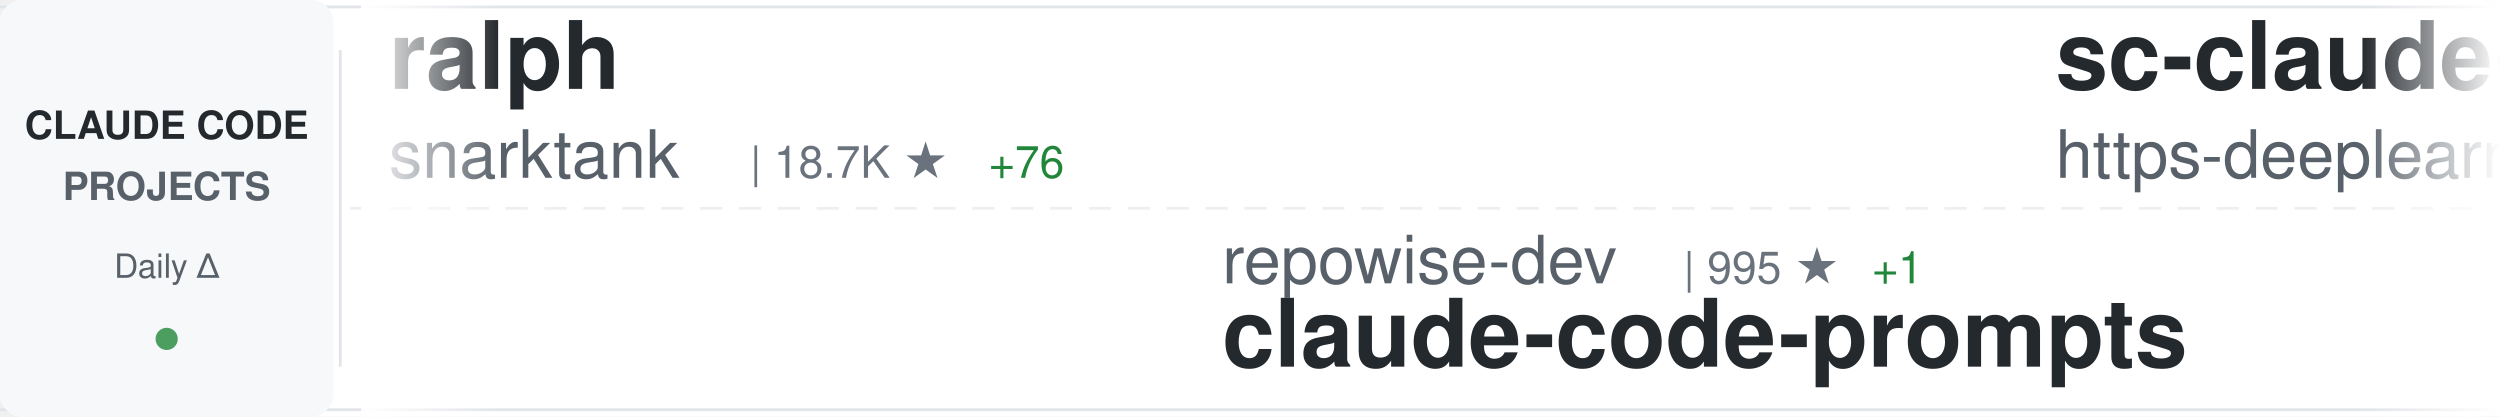
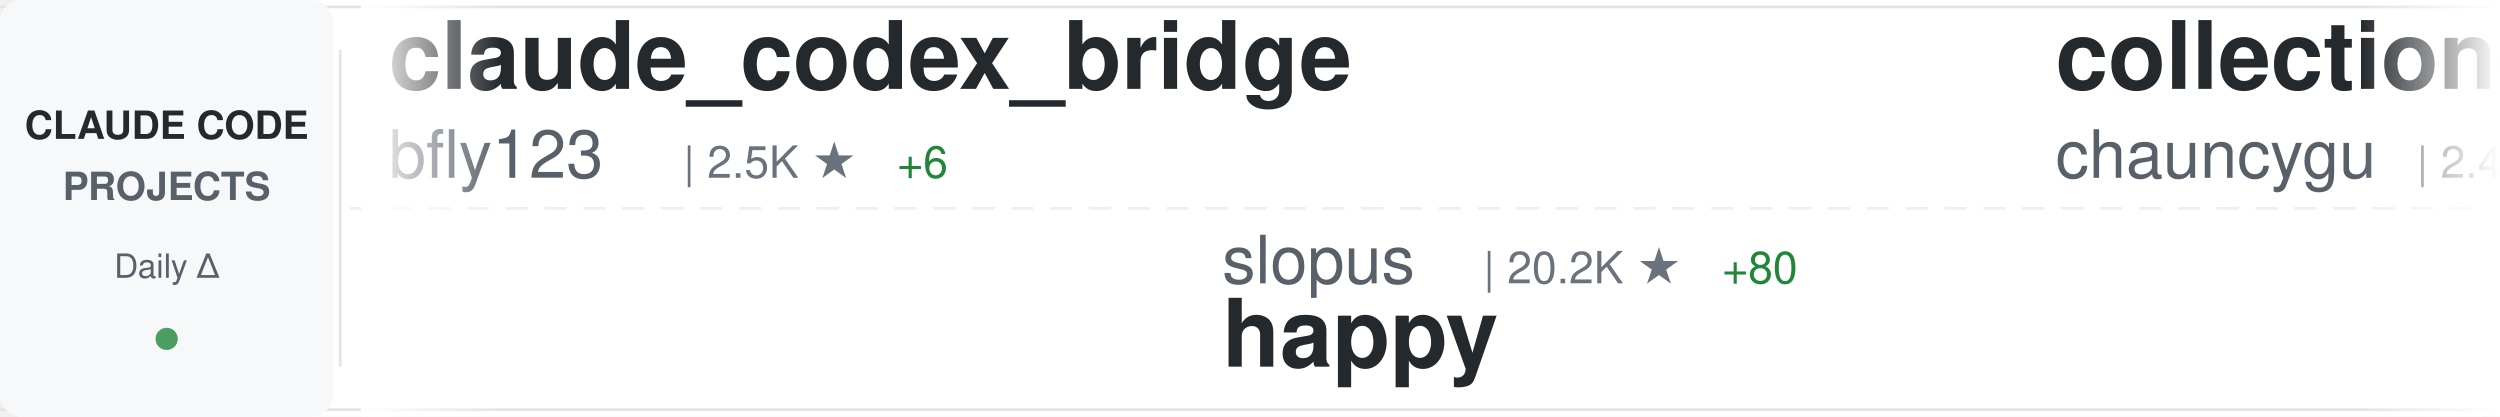
<svg xmlns="http://www.w3.org/2000/svg" width="900" height="150">
  <defs>
    <linearGradient id="awesomeLeftFade" x1="0%" y1="0%" x2="100%" y2="0%">
      <stop offset="0%" style="stop-color:#ffffff;stop-opacity:1" />
      <stop offset="100%" style="stop-color:#ffffff;stop-opacity:0" />
    </linearGradient>
    <linearGradient id="awesomeRightFade" x1="0%" y1="0%" x2="100%" y2="0%">
      <stop offset="0%" style="stop-color:#ffffff;stop-opacity:0" />
      <stop offset="100%" style="stop-color:#ffffff;stop-opacity:1" />
    </linearGradient>
  </defs>
  <rect width="900" height="150" fill="#ffffff" rx="8" />
  <rect x="0" y="2" width="900" height="1" fill="#e1e4e8" />
  <rect x="0" y="147" width="900" height="1" fill="#e1e4e8" />
  <line x1="0" y1="75" x2="900" y2="75" stroke="#e1e4e8" stroke-width="1" stroke-dasharray="8 6" opacity="0.6" />
  <rect x="0" y="0" width="120" height="150" fill="#f6f8fa" rx="8" />
  <text x="60" y="50" font-family="-apple-system, BlinkMacSystemFont, 'Segoe UI', Helvetica, Arial, sans-serif" font-size="14" font-weight="600" fill="#24292e" text-anchor="middle">CLAUDE CODE</text>
  <text x="60" y="72" font-family="-apple-system, BlinkMacSystemFont, 'Segoe UI', Helvetica, Arial, sans-serif" font-size="14" font-weight="600" fill="#586069" text-anchor="middle">PROJECTS</text>
  <text x="60" y="100" font-family="-apple-system, BlinkMacSystemFont, 'Segoe UI', Helvetica, Arial, sans-serif" font-size="12" font-weight="500" fill="#586069" text-anchor="middle">Daily Δ</text>
  <circle cx="60" cy="122" r="4" fill="#22863a" opacity="0.8" />
  <rect x="122" y="18" width="1" height="114" fill="#e1e4e8" />
  <clipPath id="awesomeTickerClip">
    <rect x="130" y="0" width="770" height="150" />
  </clipPath>
  <g clip-path="url(#awesomeTickerClip)">
    <g id="awesomeTickerItems">
      <animateTransform attributeName="transform" attributeType="XML" type="translate" from="0 0" to="-3000 0" dur="54s" repeatCount="indefinite" />
      <g transform="translate(0, 0)">
-         <text x="140" y="32" font-family="-apple-system, BlinkMacSystemFont, 'Segoe UI', Helvetica, Arial, sans-serif" font-size="34" font-weight="600" fill="#24292e">ralph</text>
-         <text x="140" y="64" font-family="-apple-system, BlinkMacSystemFont, 'Segoe UI', Helvetica, Arial, sans-serif" font-size="24" font-weight="400" fill="#586069">snarktank</text>
-         <text x="270" y="64" font-family="-apple-system, BlinkMacSystemFont, 'Segoe UI', Helvetica, Arial, sans-serif" font-size="16" font-weight="500" fill="#6a737d">| 18.7K ★</text>
-         <text x="356" y="64" font-family="-apple-system, BlinkMacSystemFont, 'Segoe UI', Helvetica, Arial, sans-serif" font-size="16" font-weight="500" fill="#22863a"> +76</text>
+         <text x="140" y="32" font-family="-apple-system, BlinkMacSystemFont, 'Segoe UI', Helvetica, Arial, sans-serif" font-size="34" font-weight="600" fill="#24292e">claude_codex_bridge</text>
+         <text x="140" y="64" font-family="-apple-system, BlinkMacSystemFont, 'Segoe UI', Helvetica, Arial, sans-serif" font-size="24" font-weight="400" fill="#586069">bfly123</text>
+         <text x="246" y="64" font-family="-apple-system, BlinkMacSystemFont, 'Segoe UI', Helvetica, Arial, sans-serif" font-size="16" font-weight="500" fill="#6a737d">| 2.5K ★</text>
+         <text x="323" y="64" font-family="-apple-system, BlinkMacSystemFont, 'Segoe UI', Helvetica, Arial, sans-serif" font-size="16" font-weight="500" fill="#22863a"> +6</text>
      </g>
      <g transform="translate(300, 0)">
-         <text x="140" y="102" font-family="-apple-system, BlinkMacSystemFont, 'Segoe UI', Helvetica, Arial, sans-serif" font-size="24" font-weight="400" fill="#586069">repowise-dev</text>
-         <text x="306" y="102" font-family="-apple-system, BlinkMacSystemFont, 'Segoe UI', Helvetica, Arial, sans-serif" font-size="16" font-weight="500" fill="#6a737d">| 995 ★</text>
-         <text x="374" y="102" font-family="-apple-system, BlinkMacSystemFont, 'Segoe UI', Helvetica, Arial, sans-serif" font-size="16" font-weight="500" fill="#22863a"> +1</text>
-         <text x="140" y="132" font-family="-apple-system, BlinkMacSystemFont, 'Segoe UI', Helvetica, Arial, sans-serif" font-size="34" font-weight="600" fill="#24292e">claude-code-prompts</text>
+         <text x="140" y="102" font-family="-apple-system, BlinkMacSystemFont, 'Segoe UI', Helvetica, Arial, sans-serif" font-size="24" font-weight="400" fill="#586069">slopus</text>
+         <text x="234" y="102" font-family="-apple-system, BlinkMacSystemFont, 'Segoe UI', Helvetica, Arial, sans-serif" font-size="16" font-weight="500" fill="#6a737d">| 20.2K ★</text>
+         <text x="320" y="102" font-family="-apple-system, BlinkMacSystemFont, 'Segoe UI', Helvetica, Arial, sans-serif" font-size="16" font-weight="500" fill="#22863a"> +80</text>
+         <text x="140" y="132" font-family="-apple-system, BlinkMacSystemFont, 'Segoe UI', Helvetica, Arial, sans-serif" font-size="34" font-weight="600" fill="#24292e">happy</text>
      </g>
      <g transform="translate(600, 0)">
-         <text x="140" y="32" font-family="-apple-system, BlinkMacSystemFont, 'Segoe UI', Helvetica, Arial, sans-serif" font-size="34" font-weight="600" fill="#24292e">sc-claude-code-files</text>
-         <text x="140" y="64" font-family="-apple-system, BlinkMacSystemFont, 'Segoe UI', Helvetica, Arial, sans-serif" font-size="24" font-weight="400" fill="#586069">https-deeplearning-ai</text>
-         <text x="414" y="64" font-family="-apple-system, BlinkMacSystemFont, 'Segoe UI', Helvetica, Arial, sans-serif" font-size="16" font-weight="500" fill="#6a737d">| 507 ★</text>
-         <text x="482" y="64" font-family="-apple-system, BlinkMacSystemFont, 'Segoe UI', Helvetica, Arial, sans-serif" font-size="16" font-weight="500" fill="#22863a"> +1</text>
+         <text x="140" y="32" font-family="-apple-system, BlinkMacSystemFont, 'Segoe UI', Helvetica, Arial, sans-serif" font-size="34" font-weight="600" fill="#24292e">collection-claude-code-s...</text>
+         <text x="140" y="64" font-family="-apple-system, BlinkMacSystemFont, 'Segoe UI', Helvetica, Arial, sans-serif" font-size="24" font-weight="400" fill="#586069">chauncygu</text>
+         <text x="270" y="64" font-family="-apple-system, BlinkMacSystemFont, 'Segoe UI', Helvetica, Arial, sans-serif" font-size="16" font-weight="500" fill="#6a737d">| 2.4K ★</text>
+         <text x="347" y="64" font-family="-apple-system, BlinkMacSystemFont, 'Segoe UI', Helvetica, Arial, sans-serif" font-size="16" font-weight="500" fill="#22863a"> +6</text>
      </g>
      <g transform="translate(900, 0)">
-         <text x="140" y="102" font-family="-apple-system, BlinkMacSystemFont, 'Segoe UI', Helvetica, Arial, sans-serif" font-size="24" font-weight="400" fill="#586069">huangserva</text>
-         <text x="282" y="102" font-family="-apple-system, BlinkMacSystemFont, 'Segoe UI', Helvetica, Arial, sans-serif" font-size="16" font-weight="500" fill="#6a737d">| 573 ★</text>
-         <text x="350" y="102" font-family="-apple-system, BlinkMacSystemFont, 'Segoe UI', Helvetica, Arial, sans-serif" font-size="16" font-weight="500" fill="#22863a"> +1</text>
-         <text x="140" y="132" font-family="-apple-system, BlinkMacSystemFont, 'Segoe UI', Helvetica, Arial, sans-serif" font-size="34" font-weight="600" fill="#24292e">claude-code-cli</text>
+         <text x="140" y="102" font-family="-apple-system, BlinkMacSystemFont, 'Segoe UI', Helvetica, Arial, sans-serif" font-size="24" font-weight="400" fill="#586069">sickn33</text>
+         <text x="246" y="102" font-family="-apple-system, BlinkMacSystemFont, 'Segoe UI', Helvetica, Arial, sans-serif" font-size="16" font-weight="500" fill="#6a737d">| 36.7K ★</text>
+         <text x="332" y="102" font-family="-apple-system, BlinkMacSystemFont, 'Segoe UI', Helvetica, Arial, sans-serif" font-size="16" font-weight="500" fill="#22863a"> +144</text>
+         <text x="140" y="132" font-family="-apple-system, BlinkMacSystemFont, 'Segoe UI', Helvetica, Arial, sans-serif" font-size="34" font-weight="600" fill="#24292e">antigravity-awesome-skil...</text>
      </g>
      <g transform="translate(1200, 0)">
-         <text x="140" y="32" font-family="-apple-system, BlinkMacSystemFont, 'Segoe UI', Helvetica, Arial, sans-serif" font-size="34" font-weight="600" fill="#24292e">happy</text>
-         <text x="140" y="64" font-family="-apple-system, BlinkMacSystemFont, 'Segoe UI', Helvetica, Arial, sans-serif" font-size="24" font-weight="400" fill="#586069">slopus</text>
-         <text x="234" y="64" font-family="-apple-system, BlinkMacSystemFont, 'Segoe UI', Helvetica, Arial, sans-serif" font-size="16" font-weight="500" fill="#6a737d">| 20.2K ★</text>
-         <text x="320" y="64" font-family="-apple-system, BlinkMacSystemFont, 'Segoe UI', Helvetica, Arial, sans-serif" font-size="16" font-weight="500" fill="#22863a"> +81</text>
+         <text x="140" y="32" font-family="-apple-system, BlinkMacSystemFont, 'Segoe UI', Helvetica, Arial, sans-serif" font-size="34" font-weight="600" fill="#24292e">claude-code-guide</text>
+         <text x="140" y="64" font-family="-apple-system, BlinkMacSystemFont, 'Segoe UI', Helvetica, Arial, sans-serif" font-size="24" font-weight="400" fill="#586069">zebbern</text>
+         <text x="246" y="64" font-family="-apple-system, BlinkMacSystemFont, 'Segoe UI', Helvetica, Arial, sans-serif" font-size="16" font-weight="500" fill="#6a737d">| 4.1K ★</text>
+         <text x="323" y="64" font-family="-apple-system, BlinkMacSystemFont, 'Segoe UI', Helvetica, Arial, sans-serif" font-size="16" font-weight="500" fill="#22863a"> +7</text>
      </g>
      <g transform="translate(1500, 0)">
+         <text x="140" y="102" font-family="-apple-system, BlinkMacSystemFont, 'Segoe UI', Helvetica, Arial, sans-serif" font-size="24" font-weight="400" fill="#586069">anthropics</text>
+         <text x="282" y="102" font-family="-apple-system, BlinkMacSystemFont, 'Segoe UI', Helvetica, Arial, sans-serif" font-size="16" font-weight="500" fill="#6a737d">| 129.5K ★</text>
+         <text x="377" y="102" font-family="-apple-system, BlinkMacSystemFont, 'Segoe UI', Helvetica, Arial, sans-serif" font-size="16" font-weight="500" fill="#22863a"> +634</text>
+         <text x="140" y="132" font-family="-apple-system, BlinkMacSystemFont, 'Segoe UI', Helvetica, Arial, sans-serif" font-size="34" font-weight="600" fill="#24292e">skills</text>
+       </g>
+       <g transform="translate(1800, 0)">
+         <text x="140" y="32" font-family="-apple-system, BlinkMacSystemFont, 'Segoe UI', Helvetica, Arial, sans-serif" font-size="34" font-weight="600" fill="#24292e">claude-code-ultimate-gui...</text>
+         <text x="140" y="64" font-family="-apple-system, BlinkMacSystemFont, 'Segoe UI', Helvetica, Arial, sans-serif" font-size="24" font-weight="400" fill="#586069">FlorianBruniaux</text>
+         <text x="342" y="64" font-family="-apple-system, BlinkMacSystemFont, 'Segoe UI', Helvetica, Arial, sans-serif" font-size="16" font-weight="500" fill="#6a737d">| 4.2K ★</text>
+         <text x="419" y="64" font-family="-apple-system, BlinkMacSystemFont, 'Segoe UI', Helvetica, Arial, sans-serif" font-size="16" font-weight="500" fill="#22863a"> +19</text>
+       </g>
+       <g transform="translate(2100, 0)">
        <text x="140" y="102" font-family="-apple-system, BlinkMacSystemFont, 'Segoe UI', Helvetica, Arial, sans-serif" font-size="24" font-weight="400" fill="#586069">Piebald-AI</text>
        <text x="282" y="102" font-family="-apple-system, BlinkMacSystemFont, 'Segoe UI', Helvetica, Arial, sans-serif" font-size="16" font-weight="500" fill="#6a737d">| 10.0K ★</text>
-         <text x="368" y="102" font-family="-apple-system, BlinkMacSystemFont, 'Segoe UI', Helvetica, Arial, sans-serif" font-size="16" font-weight="500" fill="#22863a"> +36</text>
+         <text x="368" y="102" font-family="-apple-system, BlinkMacSystemFont, 'Segoe UI', Helvetica, Arial, sans-serif" font-size="16" font-weight="500" fill="#22863a"> +33</text>
        <text x="140" y="132" font-family="-apple-system, BlinkMacSystemFont, 'Segoe UI', Helvetica, Arial, sans-serif" font-size="34" font-weight="600" fill="#24292e">claude-code-system-promp...</text>
      </g>
-       <g transform="translate(1800, 0)">
-         <text x="140" y="32" font-family="-apple-system, BlinkMacSystemFont, 'Segoe UI', Helvetica, Arial, sans-serif" font-size="34" font-weight="600" fill="#24292e">agents</text>
-         <text x="140" y="64" font-family="-apple-system, BlinkMacSystemFont, 'Segoe UI', Helvetica, Arial, sans-serif" font-size="24" font-weight="400" fill="#586069">wshobson</text>
-         <text x="258" y="64" font-family="-apple-system, BlinkMacSystemFont, 'Segoe UI', Helvetica, Arial, sans-serif" font-size="16" font-weight="500" fill="#6a737d">| 34.9K ★</text>
-         <text x="344" y="64" font-family="-apple-system, BlinkMacSystemFont, 'Segoe UI', Helvetica, Arial, sans-serif" font-size="16" font-weight="500" fill="#22863a"> +62</text>
-       </g>
-       <g transform="translate(2100, 0)">
-         <text x="140" y="102" font-family="-apple-system, BlinkMacSystemFont, 'Segoe UI', Helvetica, Arial, sans-serif" font-size="24" font-weight="400" fill="#586069">carlvellotti</text>
-         <text x="306" y="102" font-family="-apple-system, BlinkMacSystemFont, 'Segoe UI', Helvetica, Arial, sans-serif" font-size="16" font-weight="500" fill="#6a737d">| 2.0K ★</text>
-         <text x="383" y="102" font-family="-apple-system, BlinkMacSystemFont, 'Segoe UI', Helvetica, Arial, sans-serif" font-size="16" font-weight="500" fill="#22863a"> +8</text>
-         <text x="140" y="132" font-family="-apple-system, BlinkMacSystemFont, 'Segoe UI', Helvetica, Arial, sans-serif" font-size="34" font-weight="600" fill="#24292e">claude-code-pm-course</text>
-       </g>
      <g transform="translate(2400, 0)">
-         <text x="140" y="32" font-family="-apple-system, BlinkMacSystemFont, 'Segoe UI', Helvetica, Arial, sans-serif" font-size="34" font-weight="600" fill="#24292e">claude-code-guide</text>
-         <text x="140" y="64" font-family="-apple-system, BlinkMacSystemFont, 'Segoe UI', Helvetica, Arial, sans-serif" font-size="24" font-weight="400" fill="#586069">Cranot</text>
-         <text x="234" y="64" font-family="-apple-system, BlinkMacSystemFont, 'Segoe UI', Helvetica, Arial, sans-serif" font-size="16" font-weight="500" fill="#6a737d">| 2.7K ★</text>
-         <text x="311" y="64" font-family="-apple-system, BlinkMacSystemFont, 'Segoe UI', Helvetica, Arial, sans-serif" font-size="16" font-weight="500" fill="#22863a"> +39</text>
+         <text x="140" y="32" font-family="-apple-system, BlinkMacSystemFont, 'Segoe UI', Helvetica, Arial, sans-serif" font-size="34" font-weight="600" fill="#24292e">claude-code-local</text>
+         <text x="140" y="64" font-family="-apple-system, BlinkMacSystemFont, 'Segoe UI', Helvetica, Arial, sans-serif" font-size="24" font-weight="400" fill="#586069">nicedreamzapp</text>
+         <text x="318" y="64" font-family="-apple-system, BlinkMacSystemFont, 'Segoe UI', Helvetica, Arial, sans-serif" font-size="16" font-weight="500" fill="#6a737d">| 2.5K ★</text>
+         <text x="395" y="64" font-family="-apple-system, BlinkMacSystemFont, 'Segoe UI', Helvetica, Arial, sans-serif" font-size="16" font-weight="500" fill="#22863a"> +16</text>
      </g>
      <g transform="translate(2700, 0)">
-         <text x="140" y="102" font-family="-apple-system, BlinkMacSystemFont, 'Segoe UI', Helvetica, Arial, sans-serif" font-size="24" font-weight="400" fill="#586069">Windy3f3f3f3f</text>
-         <text x="318" y="102" font-family="-apple-system, BlinkMacSystemFont, 'Segoe UI', Helvetica, Arial, sans-serif" font-size="16" font-weight="500" fill="#6a737d">| 2.1K ★</text>
-         <text x="395" y="102" font-family="-apple-system, BlinkMacSystemFont, 'Segoe UI', Helvetica, Arial, sans-serif" font-size="16" font-weight="500" fill="#22863a"> +26</text>
-         <text x="140" y="132" font-family="-apple-system, BlinkMacSystemFont, 'Segoe UI', Helvetica, Arial, sans-serif" font-size="34" font-weight="600" fill="#24292e">how-claude-code-works</text>
+         <text x="140" y="102" font-family="-apple-system, BlinkMacSystemFont, 'Segoe UI', Helvetica, Arial, sans-serif" font-size="24" font-weight="400" fill="#586069">davila7</text>
+         <text x="246" y="102" font-family="-apple-system, BlinkMacSystemFont, 'Segoe UI', Helvetica, Arial, sans-serif" font-size="16" font-weight="500" fill="#6a737d">| 26.9K ★</text>
+         <text x="332" y="102" font-family="-apple-system, BlinkMacSystemFont, 'Segoe UI', Helvetica, Arial, sans-serif" font-size="16" font-weight="500" fill="#22863a"> +102</text>
+         <text x="140" y="132" font-family="-apple-system, BlinkMacSystemFont, 'Segoe UI', Helvetica, Arial, sans-serif" font-size="34" font-weight="600" fill="#24292e">claude-code-templates</text>
      </g>
      <g transform="translate(3000, 0)">
-         <text x="140" y="32" font-family="-apple-system, BlinkMacSystemFont, 'Segoe UI', Helvetica, Arial, sans-serif" font-size="34" font-weight="600" fill="#24292e">ralph</text>
-         <text x="140" y="64" font-family="-apple-system, BlinkMacSystemFont, 'Segoe UI', Helvetica, Arial, sans-serif" font-size="24" font-weight="400" fill="#586069">snarktank</text>
-         <text x="270" y="64" font-family="-apple-system, BlinkMacSystemFont, 'Segoe UI', Helvetica, Arial, sans-serif" font-size="16" font-weight="500" fill="#6a737d">| 18.7K ★</text>
-         <text x="356" y="64" font-family="-apple-system, BlinkMacSystemFont, 'Segoe UI', Helvetica, Arial, sans-serif" font-size="16" font-weight="500" fill="#22863a"> +76</text>
+         <text x="140" y="32" font-family="-apple-system, BlinkMacSystemFont, 'Segoe UI', Helvetica, Arial, sans-serif" font-size="34" font-weight="600" fill="#24292e">claude_codex_bridge</text>
+         <text x="140" y="64" font-family="-apple-system, BlinkMacSystemFont, 'Segoe UI', Helvetica, Arial, sans-serif" font-size="24" font-weight="400" fill="#586069">bfly123</text>
+         <text x="246" y="64" font-family="-apple-system, BlinkMacSystemFont, 'Segoe UI', Helvetica, Arial, sans-serif" font-size="16" font-weight="500" fill="#6a737d">| 2.5K ★</text>
+         <text x="323" y="64" font-family="-apple-system, BlinkMacSystemFont, 'Segoe UI', Helvetica, Arial, sans-serif" font-size="16" font-weight="500" fill="#22863a"> +6</text>
      </g>
      <g transform="translate(3300, 0)">
-         <text x="140" y="102" font-family="-apple-system, BlinkMacSystemFont, 'Segoe UI', Helvetica, Arial, sans-serif" font-size="24" font-weight="400" fill="#586069">repowise-dev</text>
-         <text x="306" y="102" font-family="-apple-system, BlinkMacSystemFont, 'Segoe UI', Helvetica, Arial, sans-serif" font-size="16" font-weight="500" fill="#6a737d">| 995 ★</text>
-         <text x="374" y="102" font-family="-apple-system, BlinkMacSystemFont, 'Segoe UI', Helvetica, Arial, sans-serif" font-size="16" font-weight="500" fill="#22863a"> +1</text>
-         <text x="140" y="132" font-family="-apple-system, BlinkMacSystemFont, 'Segoe UI', Helvetica, Arial, sans-serif" font-size="34" font-weight="600" fill="#24292e">claude-code-prompts</text>
+         <text x="140" y="102" font-family="-apple-system, BlinkMacSystemFont, 'Segoe UI', Helvetica, Arial, sans-serif" font-size="24" font-weight="400" fill="#586069">slopus</text>
+         <text x="234" y="102" font-family="-apple-system, BlinkMacSystemFont, 'Segoe UI', Helvetica, Arial, sans-serif" font-size="16" font-weight="500" fill="#6a737d">| 20.2K ★</text>
+         <text x="320" y="102" font-family="-apple-system, BlinkMacSystemFont, 'Segoe UI', Helvetica, Arial, sans-serif" font-size="16" font-weight="500" fill="#22863a"> +80</text>
+         <text x="140" y="132" font-family="-apple-system, BlinkMacSystemFont, 'Segoe UI', Helvetica, Arial, sans-serif" font-size="34" font-weight="600" fill="#24292e">happy</text>
      </g>
      <g transform="translate(3600, 0)">
-         <text x="140" y="32" font-family="-apple-system, BlinkMacSystemFont, 'Segoe UI', Helvetica, Arial, sans-serif" font-size="34" font-weight="600" fill="#24292e">sc-claude-code-files</text>
-         <text x="140" y="64" font-family="-apple-system, BlinkMacSystemFont, 'Segoe UI', Helvetica, Arial, sans-serif" font-size="24" font-weight="400" fill="#586069">https-deeplearning-ai</text>
-         <text x="414" y="64" font-family="-apple-system, BlinkMacSystemFont, 'Segoe UI', Helvetica, Arial, sans-serif" font-size="16" font-weight="500" fill="#6a737d">| 507 ★</text>
-         <text x="482" y="64" font-family="-apple-system, BlinkMacSystemFont, 'Segoe UI', Helvetica, Arial, sans-serif" font-size="16" font-weight="500" fill="#22863a"> +1</text>
+         <text x="140" y="32" font-family="-apple-system, BlinkMacSystemFont, 'Segoe UI', Helvetica, Arial, sans-serif" font-size="34" font-weight="600" fill="#24292e">collection-claude-code-s...</text>
+         <text x="140" y="64" font-family="-apple-system, BlinkMacSystemFont, 'Segoe UI', Helvetica, Arial, sans-serif" font-size="24" font-weight="400" fill="#586069">chauncygu</text>
+         <text x="270" y="64" font-family="-apple-system, BlinkMacSystemFont, 'Segoe UI', Helvetica, Arial, sans-serif" font-size="16" font-weight="500" fill="#6a737d">| 2.4K ★</text>
+         <text x="347" y="64" font-family="-apple-system, BlinkMacSystemFont, 'Segoe UI', Helvetica, Arial, sans-serif" font-size="16" font-weight="500" fill="#22863a"> +6</text>
      </g>
      <g transform="translate(3900, 0)">
-         <text x="140" y="102" font-family="-apple-system, BlinkMacSystemFont, 'Segoe UI', Helvetica, Arial, sans-serif" font-size="24" font-weight="400" fill="#586069">huangserva</text>
-         <text x="282" y="102" font-family="-apple-system, BlinkMacSystemFont, 'Segoe UI', Helvetica, Arial, sans-serif" font-size="16" font-weight="500" fill="#6a737d">| 573 ★</text>
-         <text x="350" y="102" font-family="-apple-system, BlinkMacSystemFont, 'Segoe UI', Helvetica, Arial, sans-serif" font-size="16" font-weight="500" fill="#22863a"> +1</text>
-         <text x="140" y="132" font-family="-apple-system, BlinkMacSystemFont, 'Segoe UI', Helvetica, Arial, sans-serif" font-size="34" font-weight="600" fill="#24292e">claude-code-cli</text>
+         <text x="140" y="102" font-family="-apple-system, BlinkMacSystemFont, 'Segoe UI', Helvetica, Arial, sans-serif" font-size="24" font-weight="400" fill="#586069">sickn33</text>
+         <text x="246" y="102" font-family="-apple-system, BlinkMacSystemFont, 'Segoe UI', Helvetica, Arial, sans-serif" font-size="16" font-weight="500" fill="#6a737d">| 36.7K ★</text>
+         <text x="332" y="102" font-family="-apple-system, BlinkMacSystemFont, 'Segoe UI', Helvetica, Arial, sans-serif" font-size="16" font-weight="500" fill="#22863a"> +144</text>
+         <text x="140" y="132" font-family="-apple-system, BlinkMacSystemFont, 'Segoe UI', Helvetica, Arial, sans-serif" font-size="34" font-weight="600" fill="#24292e">antigravity-awesome-skil...</text>
      </g>
    </g>
  </g>
  <rect x="130" y="0" width="50" height="150" fill="url(#awesomeLeftFade)" />
  <rect x="850" y="0" width="50" height="150" fill="url(#awesomeRightFade)" />
</svg>
